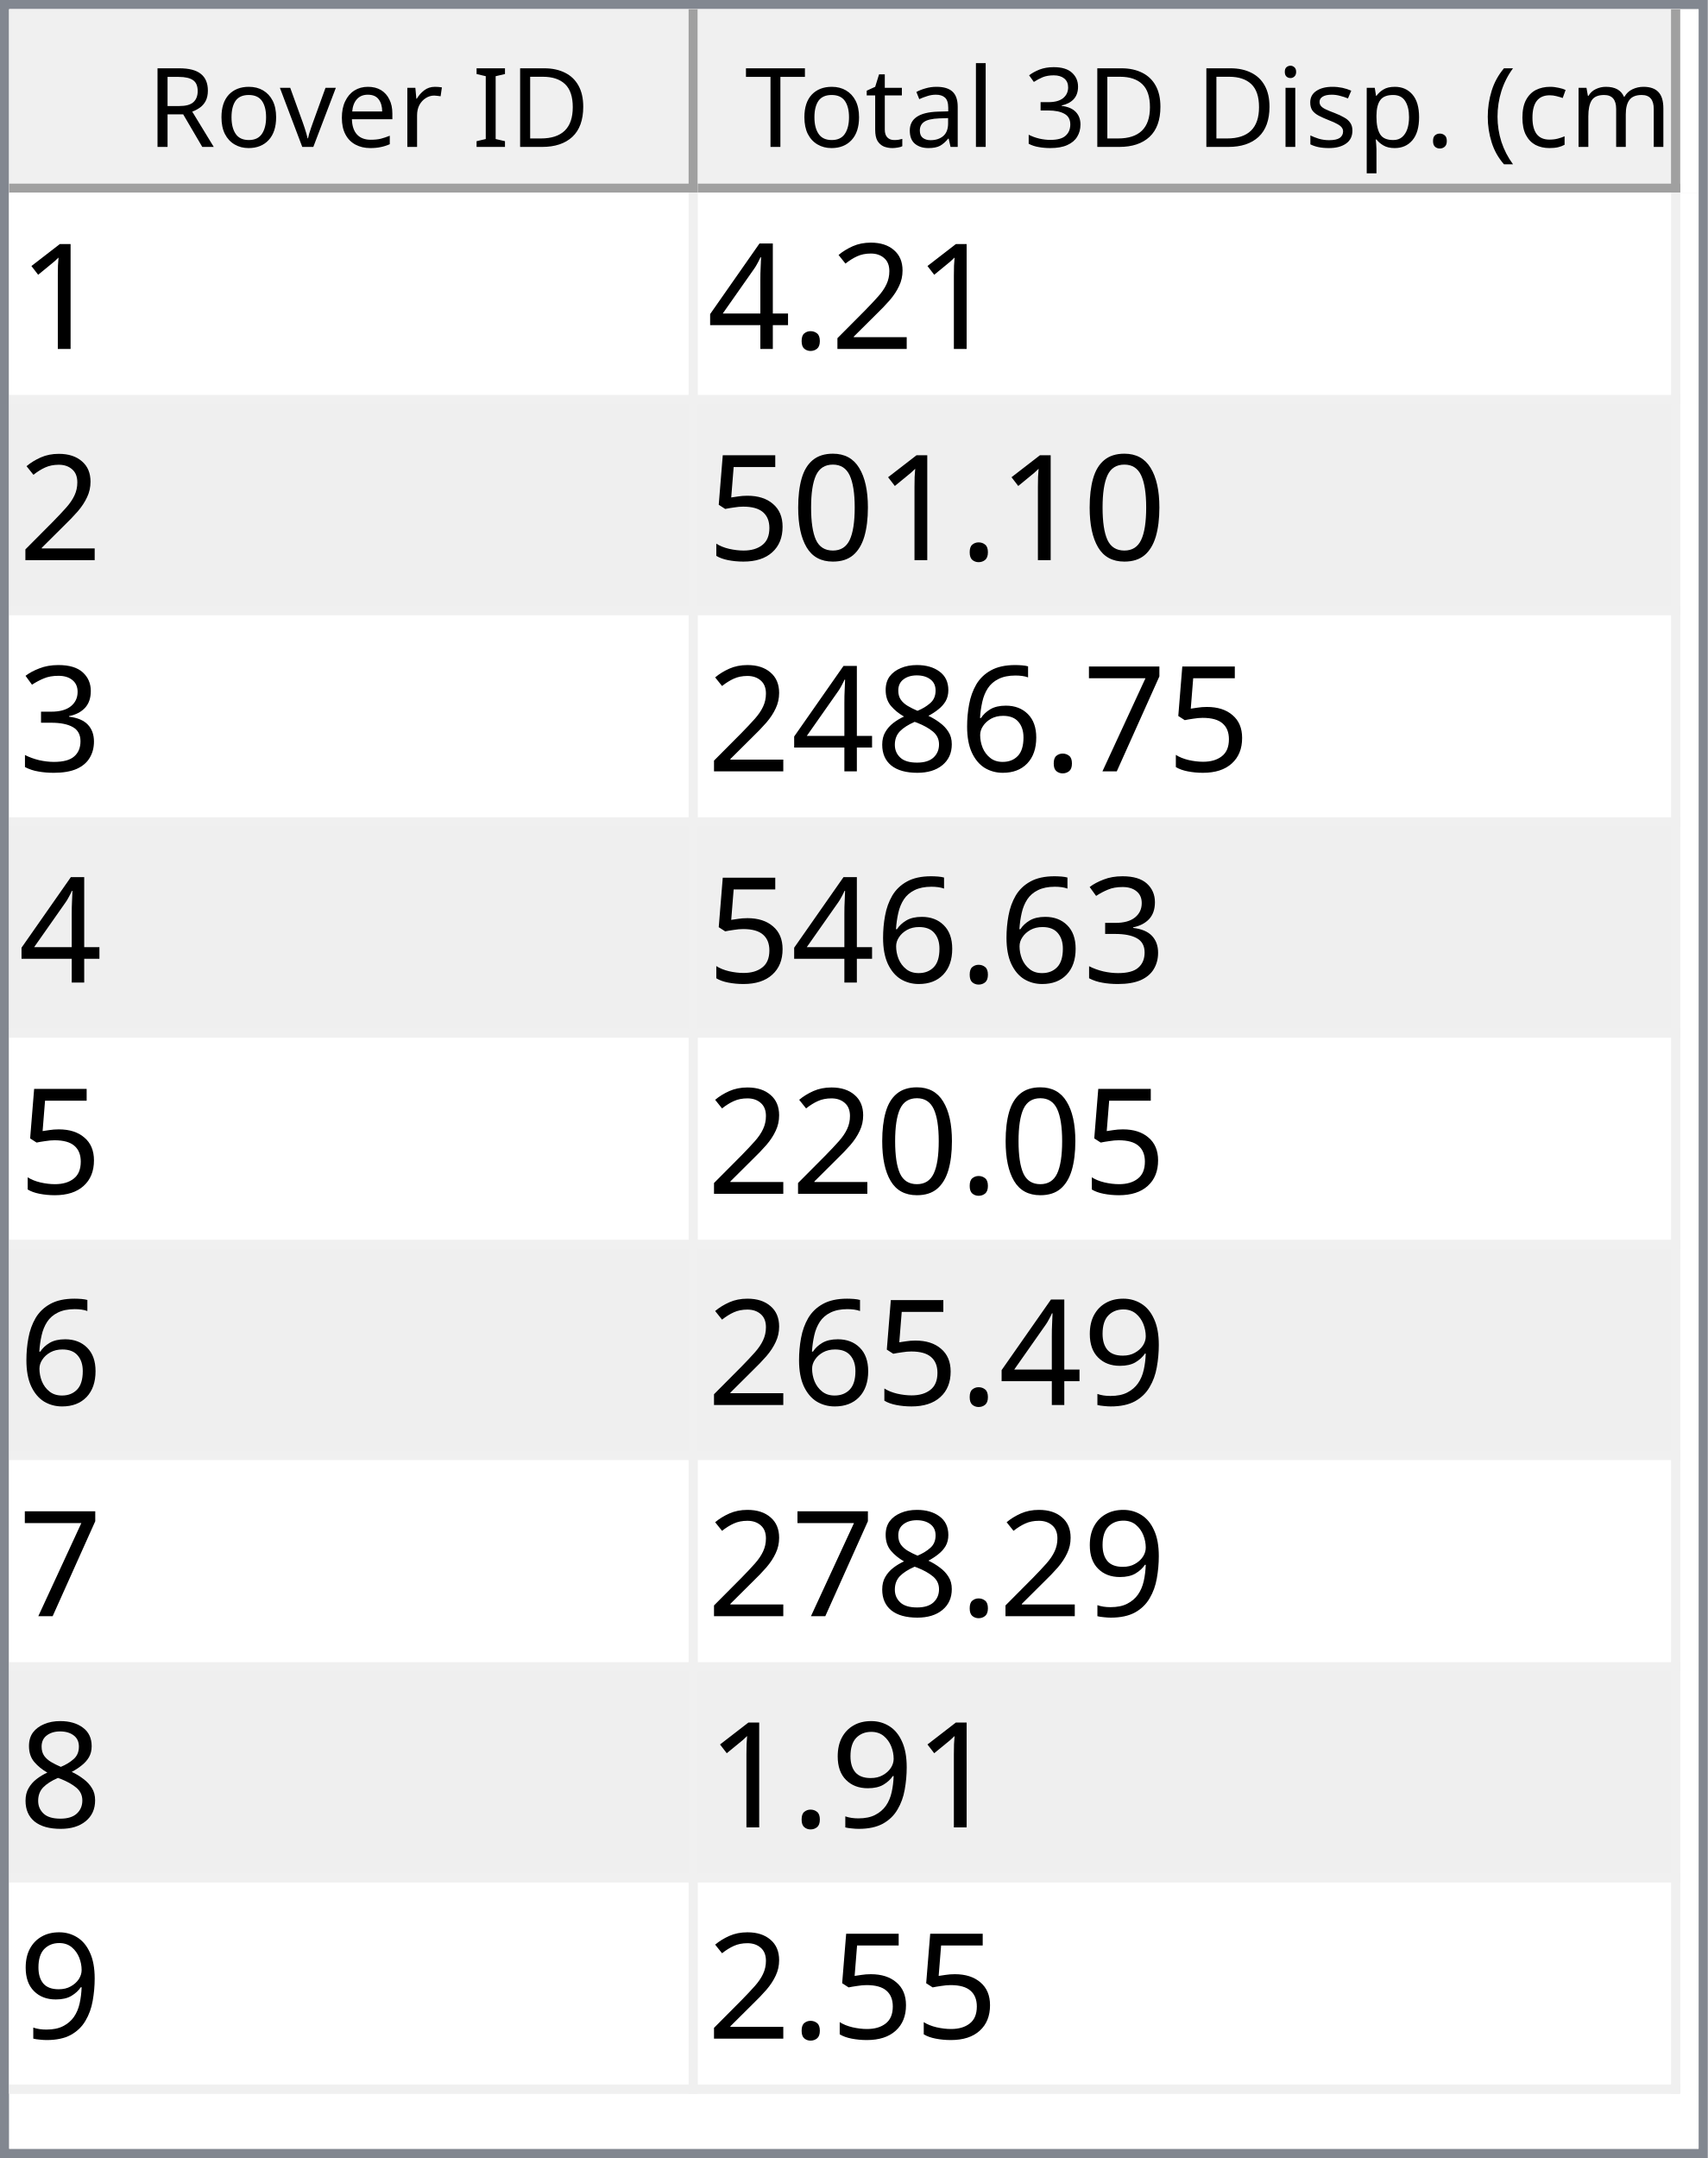
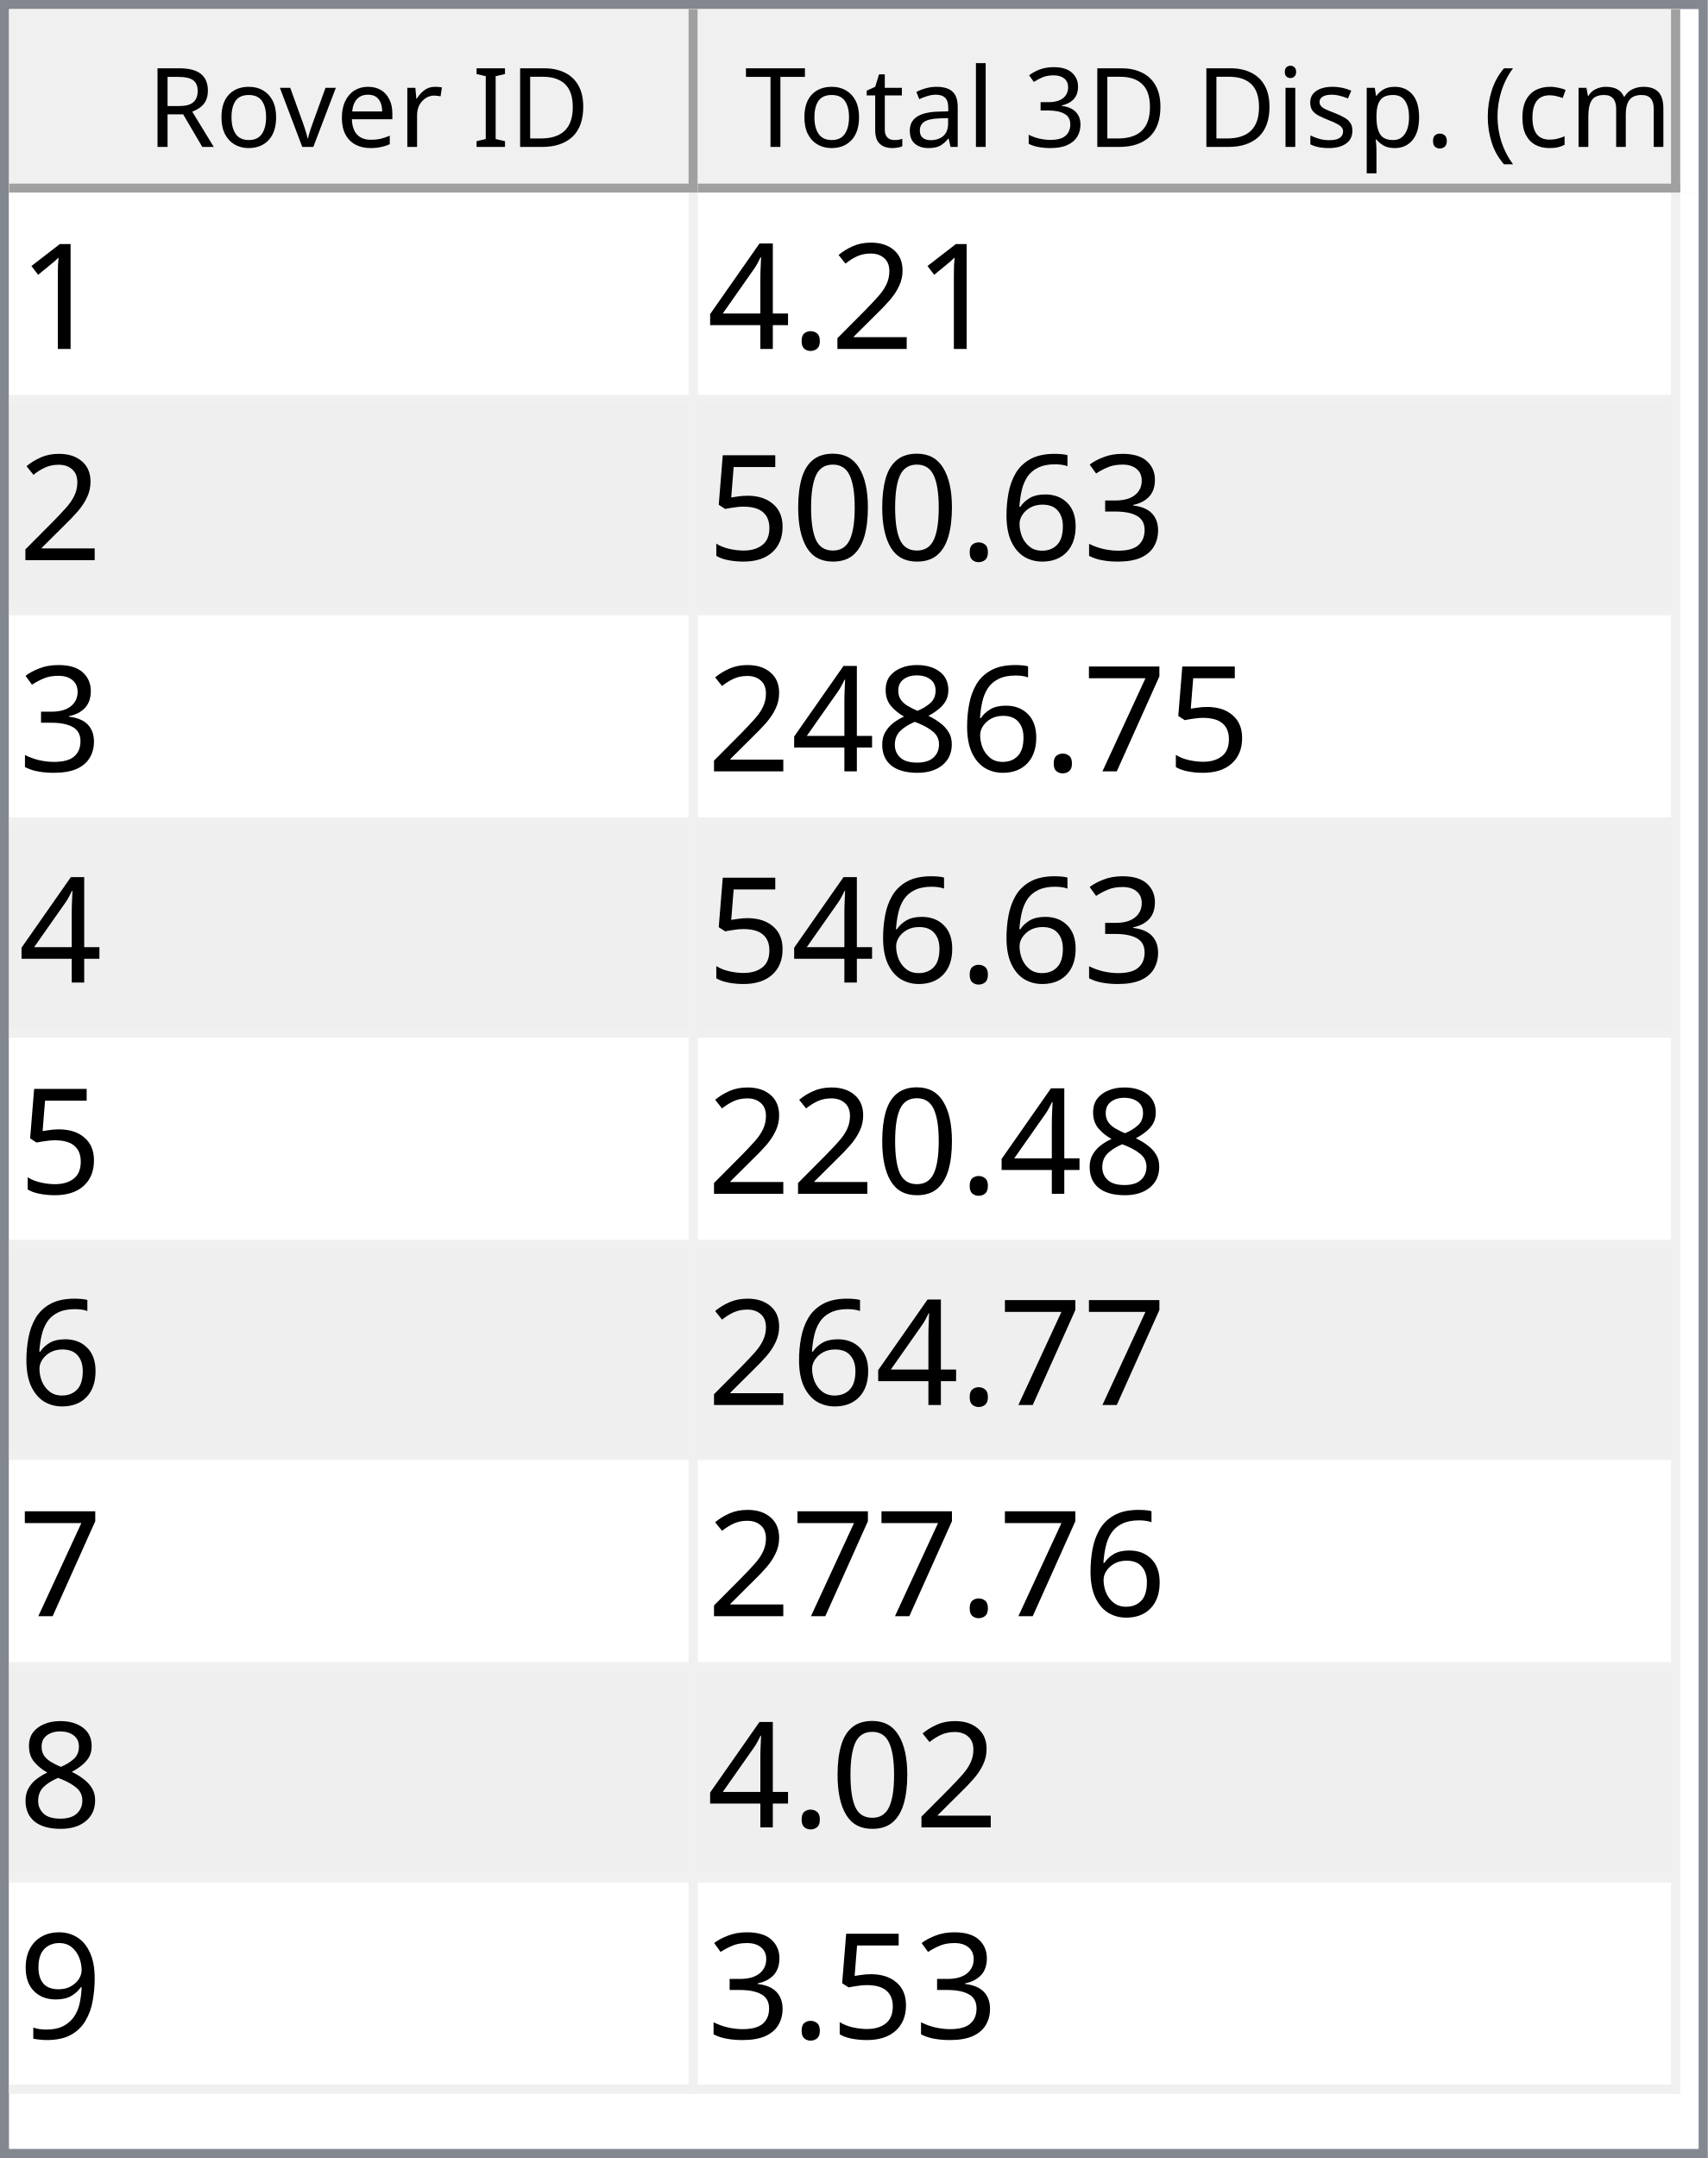
<svg xmlns="http://www.w3.org/2000/svg" style="fill-opacity:1; color-rendering:auto; color-interpolation:auto; text-rendering:auto; stroke:black; stroke-linecap:square; stroke-miterlimit:10; shape-rendering:auto; stroke-opacity:1; fill:black; stroke-dasharray:none; font-weight:normal; stroke-width:1; font-family:'Dialog'; font-style:normal; stroke-linejoin:miter; font-size:12px; stroke-dashoffset:0; image-rendering:auto;" width="186" height="235">
  <defs id="genericDefs" />
  <g>
    <defs id="defs1">
      <clipPath clipPathUnits="userSpaceOnUse" id="clipPath1">
        <path d="M0 0 L186 0 L186 235 L0 235 L0 0 Z" />
      </clipPath>
      <clipPath clipPathUnits="userSpaceOnUse" id="clipPath2">
        <path d="M0 0 L0 235 L186 235 L186 0 Z" />
      </clipPath>
      <clipPath clipPathUnits="userSpaceOnUse" id="clipPath3">
        <path d="M0 0 L0 20 L184 20 L184 0 Z" />
      </clipPath>
      <clipPath clipPathUnits="userSpaceOnUse" id="clipPath4">
        <path d="M0 0 L0 20 L75 20 L75 0 Z" />
      </clipPath>
      <clipPath clipPathUnits="userSpaceOnUse" id="clipPath5">
        <path d="M1 1 L1 19 L74 19 L74 1 Z" />
      </clipPath>
      <clipPath clipPathUnits="userSpaceOnUse" id="clipPath6">
        <path d="M0 0 L0 18 L73 18 L73 0 Z" />
      </clipPath>
      <clipPath clipPathUnits="userSpaceOnUse" id="clipPath7">
        <path d="M-0.5 -0.5 L-0.5 19.5 L74.5 19.5 L74.5 -0.5 Z" />
      </clipPath>
      <clipPath clipPathUnits="userSpaceOnUse" id="clipPath8">
        <path d="M0 0 L0 20 L107 20 L107 0 Z" />
      </clipPath>
      <clipPath clipPathUnits="userSpaceOnUse" id="clipPath9">
        <path d="M1 1 L1 19 L106 19 L106 1 Z" />
      </clipPath>
      <clipPath clipPathUnits="userSpaceOnUse" id="clipPath10">
        <path d="M0 0 L0 18 L105 18 L105 0 Z" />
      </clipPath>
      <clipPath clipPathUnits="userSpaceOnUse" id="clipPath11">
        <path d="M-0.5 -0.5 L-0.5 19.5 L106.5 19.5 L106.5 -0.5 Z" />
      </clipPath>
      <clipPath clipPathUnits="userSpaceOnUse" id="clipPath12">
        <path d="M0 0 L0 213 L184 213 L184 0 Z" />
      </clipPath>
      <clipPath clipPathUnits="userSpaceOnUse" id="clipPath13">
        <path d="M0 0 L0 207 L182 207 L182 0 Z" />
      </clipPath>
      <clipPath clipPathUnits="userSpaceOnUse" id="clipPath14">
        <path d="M-0.5 -0.5 L-0.5 206.5 L181.5 206.5 L181.5 -0.5 Z" />
      </clipPath>
      <clipPath clipPathUnits="userSpaceOnUse" id="clipPath15">
        <path d="M0 0 L0 22 L74 22 L74 0 Z" />
      </clipPath>
      <clipPath clipPathUnits="userSpaceOnUse" id="clipPath16">
        <path d="M0 0 L0 22 L106 22 L106 0 Z" />
      </clipPath>
      <font horiz-adv-x="64.551" id="font1">
        <font-face ascent="107.91" descent="25.098" units-per-em="100" style="font-style:normal; font-family:Segoe UI; font-weight:normal;" />
        <missing-glyph horiz-adv-x="64.551" d="M8.109 0 L8.109 68.266 L56.453 68.266 L56.453 0 L8.109 0 ZM15.328 7.234 L49.219 7.234 L49.219 61.031 L15.328 61.031 L15.328 7.234 Z" />
        <glyph unicode="D" horiz-adv-x="70.117" d="M9.188 0 L9.188 70.016 L28.516 70.016 Q65.531 70.016 65.531 35.891 Q65.531 19.672 55.25 9.836 Q44.969 0 27.734 0 L9.188 0 ZM17.391 62.594 L17.391 7.422 L27.828 7.422 Q41.609 7.422 49.273 14.797 Q56.938 22.172 56.938 35.688 Q56.938 62.594 28.328 62.594 L17.391 62.594 Z" />
        <glyph unicode="I" horiz-adv-x="26.611" d="M17.391 0 L9.188 0 L9.188 70.016 L17.391 70.016 L17.391 0 Z" />
        <glyph unicode=" " horiz-adv-x="27.393" d="" />
        <glyph unicode="r" horiz-adv-x="34.766" d="M34.188 41.891 Q32.078 43.5 28.125 43.5 Q23 43.5 19.555 38.672 Q16.109 33.844 16.109 25.484 L16.109 0 L8.109 0 L8.109 50 L16.109 50 L16.109 39.703 L16.312 39.703 Q18.016 44.969 21.531 47.922 Q25.047 50.875 29.391 50.875 Q32.516 50.875 34.188 50.203 L34.188 41.891 Z" />
        <glyph unicode="e" horiz-adv-x="52.295" d="M48.297 23 L12.984 23 Q13.188 14.656 17.484 10.109 Q21.781 5.562 29.297 5.562 Q37.75 5.562 44.828 11.141 L44.828 3.609 Q38.234 -1.172 27.391 -1.172 Q16.797 -1.172 10.742 5.641 Q4.688 12.453 4.688 24.812 Q4.688 36.469 11.305 43.82 Q17.922 51.172 27.734 51.172 Q37.547 51.172 42.922 44.828 Q48.297 38.484 48.297 27.203 L48.297 23 ZM40.094 29.781 Q40.047 36.719 36.75 40.578 Q33.453 44.438 27.594 44.438 Q21.922 44.438 17.969 40.383 Q14.016 36.328 13.094 29.781 L40.094 29.781 Z" />
        <glyph unicode="v" horiz-adv-x="47.9" d="M47.406 50 L27.484 0 L19.625 0 L0.688 50 L9.469 50 L22.172 13.672 Q23.578 9.672 23.922 6.688 L24.125 6.688 Q24.609 10.453 25.688 13.484 L38.969 50 L47.406 50 Z" />
        <glyph unicode="o" horiz-adv-x="58.594" d="M29 -1.172 Q17.922 -1.172 11.305 5.836 Q4.688 12.844 4.688 24.422 Q4.688 37.016 11.57 44.094 Q18.453 51.172 30.172 51.172 Q41.359 51.172 47.633 44.289 Q53.906 37.406 53.906 25.203 Q53.906 13.234 47.141 6.031 Q40.375 -1.172 29 -1.172 ZM29.594 44.438 Q21.875 44.438 17.383 39.188 Q12.891 33.938 12.891 24.703 Q12.891 15.828 17.43 10.695 Q21.969 5.562 29.594 5.562 Q37.359 5.562 41.531 10.594 Q45.703 15.625 45.703 24.906 Q45.703 34.281 41.531 39.359 Q37.359 44.438 29.594 44.438 Z" />
        <glyph unicode="R" horiz-adv-x="59.814" d="M59.375 0 L49.609 0 L37.891 19.625 Q36.281 22.359 34.766 24.289 Q33.25 26.219 31.664 27.438 Q30.078 28.656 28.25 29.219 Q26.422 29.781 24.125 29.781 L17.391 29.781 L17.391 0 L9.188 0 L9.188 70.016 L30.078 70.016 Q34.672 70.016 38.555 68.867 Q42.438 67.719 45.289 65.375 Q48.141 63.031 49.758 59.547 Q51.375 56.062 51.375 51.375 Q51.375 47.703 50.273 44.656 Q49.172 41.609 47.148 39.211 Q45.125 36.812 42.266 35.133 Q39.406 33.453 35.844 32.516 L35.844 32.328 Q37.594 31.547 38.891 30.547 Q40.188 29.547 41.359 28.18 Q42.531 26.812 43.68 25.078 Q44.828 23.344 46.234 21.047 L59.375 0 ZM17.391 62.594 L17.391 37.203 L28.516 37.203 Q31.594 37.203 34.203 38.133 Q36.812 39.062 38.719 40.797 Q40.625 42.531 41.703 45.047 Q42.781 47.562 42.781 50.688 Q42.781 56.297 39.141 59.445 Q35.5 62.594 28.609 62.594 L17.391 62.594 Z" />
        <glyph unicode=")" horiz-adv-x="30.176" d="M8.297 -15.922 L1.172 -15.922 Q16.406 2.344 16.406 26.812 Q16.406 51.469 1.078 70.016 L8.297 70.016 Q23.531 52.156 23.531 26.703 Q23.531 1.375 8.297 -15.922 Z" />
        <glyph unicode="m" horiz-adv-x="86.133" d="M79.109 0 L71.094 0 L71.094 28.719 Q71.094 37.016 68.531 40.727 Q65.969 44.438 59.906 44.438 Q54.781 44.438 51.195 39.75 Q47.609 35.062 47.609 28.516 L47.609 0 L39.594 0 L39.594 29.688 Q39.594 44.438 28.219 44.438 Q22.953 44.438 19.531 40.016 Q16.109 35.594 16.109 28.516 L16.109 0 L8.109 0 L8.109 50 L16.109 50 L16.109 42.094 L16.312 42.094 Q21.625 51.172 31.844 51.172 Q36.969 51.172 40.773 48.312 Q44.578 45.453 46 40.828 Q51.562 51.172 62.594 51.172 Q79.109 51.172 79.109 30.812 L79.109 0 Z" />
        <glyph unicode="c" horiz-adv-x="46.191" d="M42.188 2.297 Q36.422 -1.172 28.516 -1.172 Q17.828 -1.172 11.258 5.789 Q4.688 12.75 4.688 23.828 Q4.688 36.188 11.766 43.68 Q18.844 51.172 30.672 51.172 Q37.25 51.172 42.281 48.734 L42.281 40.531 Q36.719 44.438 30.375 44.438 Q22.703 44.438 17.797 38.945 Q12.891 33.453 12.891 24.516 Q12.891 15.719 17.508 10.641 Q22.125 5.562 29.891 5.562 Q36.422 5.562 42.188 9.906 L42.188 2.297 Z" />
        <glyph unicode="(" horiz-adv-x="30.176" d="M29.109 -15.922 L21.969 -15.922 Q6.844 1.375 6.844 26.703 Q6.844 52.156 21.969 70.016 L29.203 70.016 Q13.875 51.469 13.875 26.812 Q13.875 2.344 29.109 -15.922 Z" />
        <glyph unicode="." horiz-adv-x="21.68" d="M10.891 -1.078 Q8.641 -1.078 7.055 0.539 Q5.469 2.156 5.469 4.391 Q5.469 6.641 7.055 8.273 Q8.641 9.906 10.891 9.906 Q13.188 9.906 14.797 8.273 Q16.406 6.641 16.406 4.391 Q16.406 2.156 14.797 0.539 Q13.188 -1.078 10.891 -1.078 Z" />
        <glyph unicode="p" horiz-adv-x="58.789" d="M16.312 7.234 L16.109 7.234 L16.109 -23 L8.109 -23 L8.109 50 L16.109 50 L16.109 41.219 L16.312 41.219 Q22.219 51.172 33.594 51.172 Q43.266 51.172 48.688 44.461 Q54.109 37.75 54.109 26.469 Q54.109 13.922 48 6.375 Q41.891 -1.172 31.297 -1.172 Q21.578 -1.172 16.312 7.234 ZM16.109 27.391 L16.109 20.406 Q16.109 14.203 20.141 9.883 Q24.172 5.562 30.375 5.562 Q37.641 5.562 41.773 11.133 Q45.906 16.703 45.906 26.609 Q45.906 34.969 42.047 39.703 Q38.188 44.438 31.594 44.438 Q24.609 44.438 20.359 39.578 Q16.109 34.719 16.109 27.391 Z" />
        <glyph unicode="s" horiz-adv-x="42.432" d="M5.078 1.812 L5.078 10.406 Q11.625 5.562 19.484 5.562 Q30.031 5.562 30.031 12.594 Q30.031 14.594 29.125 15.992 Q28.219 17.391 26.68 18.461 Q25.141 19.531 23.07 20.383 Q21 21.234 18.609 22.172 Q15.281 23.484 12.766 24.828 Q10.25 26.172 8.57 27.859 Q6.891 29.547 6.031 31.695 Q5.172 33.844 5.172 36.719 Q5.172 40.234 6.789 42.945 Q8.406 45.656 11.086 47.484 Q13.766 49.312 17.211 50.242 Q20.656 51.172 24.312 51.172 Q30.812 51.172 35.938 48.922 L35.938 40.828 Q30.422 44.438 23.25 44.438 Q21 44.438 19.195 43.922 Q17.391 43.406 16.094 42.477 Q14.797 41.547 14.086 40.258 Q13.375 38.969 13.375 37.406 Q13.375 35.453 14.086 34.133 Q14.797 32.812 16.164 31.789 Q17.531 30.766 19.484 29.938 Q21.438 29.109 23.922 28.125 Q27.25 26.859 29.883 25.516 Q32.516 24.172 34.375 22.484 Q36.234 20.797 37.234 18.602 Q38.234 16.406 38.234 13.375 Q38.234 9.672 36.602 6.938 Q34.969 4.203 32.234 2.398 Q29.5 0.594 25.93 -0.289 Q22.359 -1.172 18.453 -1.172 Q10.75 -1.172 5.078 1.812 Z" />
        <glyph unicode="i" horiz-adv-x="24.219" d="M12.203 62.703 Q10.062 62.703 8.547 64.164 Q7.031 65.625 7.031 67.875 Q7.031 70.125 8.547 71.609 Q10.062 73.094 12.203 73.094 Q14.406 73.094 15.945 71.609 Q17.484 70.125 17.484 67.875 Q17.484 65.719 15.945 64.211 Q14.406 62.703 12.203 62.703 ZM16.109 0 L8.109 0 L8.109 50 L16.109 50 L16.109 0 Z" />
        <glyph unicode="3" horiz-adv-x="53.906" d="M46.531 19.828 Q46.531 15.094 44.75 11.211 Q42.969 7.328 39.719 4.57 Q36.469 1.812 31.93 0.297 Q27.391 -1.219 21.922 -1.219 Q11.922 -1.219 6 2.594 L6 11.188 Q13.094 5.609 22.219 5.609 Q25.875 5.609 28.828 6.539 Q31.781 7.469 33.906 9.227 Q36.031 10.984 37.18 13.477 Q38.328 15.969 38.328 19.094 Q38.328 32.812 18.797 32.812 L12.984 32.812 L12.984 39.594 L18.5 39.594 Q35.797 39.594 35.797 52.484 Q35.797 64.406 22.609 64.406 Q15.188 64.406 8.688 59.422 L8.688 67.188 Q15.375 71.188 24.609 71.188 Q29 71.188 32.57 69.969 Q36.141 68.75 38.68 66.555 Q41.219 64.359 42.609 61.281 Q44 58.203 44 54.5 Q44 40.672 30.031 36.719 L30.031 36.531 Q33.594 36.141 36.625 34.797 Q39.656 33.453 41.852 31.305 Q44.047 29.156 45.289 26.25 Q46.531 23.344 46.531 19.828 Z" />
        <glyph unicode="l" horiz-adv-x="24.219" d="M16.109 0 L8.109 0 L8.109 74.031 L16.109 74.031 L16.109 0 Z" />
        <glyph unicode="a" horiz-adv-x="50.879" d="M43.891 0 L35.891 0 L35.891 7.812 L35.688 7.812 Q30.469 -1.172 20.312 -1.172 Q12.844 -1.172 8.617 2.781 Q4.391 6.734 4.391 13.281 Q4.391 27.297 20.906 29.594 L35.891 31.688 Q35.891 44.438 25.594 44.438 Q16.547 44.438 9.281 38.281 L9.281 46.484 Q16.656 51.172 26.266 51.172 Q43.891 51.172 43.891 32.516 L43.891 0 ZM35.891 25.297 L23.828 23.641 Q18.266 22.859 15.43 20.875 Q12.594 18.891 12.594 13.875 Q12.594 10.203 15.211 7.883 Q17.828 5.562 22.172 5.562 Q28.125 5.562 32.008 9.742 Q35.891 13.922 35.891 20.312 L35.891 25.297 Z" />
        <glyph unicode="t" horiz-adv-x="33.887" d="M31.297 0.484 Q28.469 -1.078 23.828 -1.078 Q10.688 -1.078 10.688 13.578 L10.688 43.172 L2.094 43.172 L2.094 50 L10.688 50 L10.688 62.203 L18.703 64.797 L18.703 50 L31.297 50 L31.297 43.172 L18.703 43.172 L18.703 14.984 Q18.703 9.969 20.414 7.82 Q22.125 5.672 26.078 5.672 Q29.109 5.672 31.297 7.328 L31.297 0.484 Z" />
        <glyph unicode="T" horiz-adv-x="52.393" d="M50.594 62.594 L30.375 62.594 L30.375 0 L22.172 0 L22.172 62.594 L2 62.594 L2 70.016 L50.594 70.016 L50.594 62.594 Z" />
      </font>
      <font horiz-adv-x="75.0" id="font2">
        <font-face ascent="100.537" descent="21.973" units-per-em="100" style="font-style:normal; font-family:sans-serif; font-weight:normal;" />
        <missing-glyph horiz-adv-x="75.0" d="M12.5 0 L12.5 62.5 L62.5 62.5 L62.5 0 L12.5 0 ZM14.062 1.562 L60.938 1.562 L60.938 60.938 L14.062 60.938 L14.062 1.562 Z" />
        <glyph unicode="1" horiz-adv-x="55.615" d="M37.25 0 L28.469 0 L28.469 56 Q25.297 52.984 20.141 49.953 Q14.984 46.922 10.891 45.406 L10.891 53.906 Q18.266 57.375 23.781 62.305 Q29.297 67.234 31.594 71.875 L37.25 71.875 L37.25 0 Z" />
        <glyph unicode="2" horiz-adv-x="55.615" d="M50.344 8.453 L50.344 0 L3.031 0 Q2.938 3.172 4.047 6.109 Q5.859 10.938 9.836 15.625 Q13.812 20.312 21.344 26.469 Q33.016 36.031 37.117 41.625 Q41.219 47.219 41.219 52.203 Q41.219 57.422 37.477 61.008 Q33.734 64.594 27.734 64.594 Q21.391 64.594 17.578 60.789 Q13.766 56.984 13.719 50.25 L4.688 51.172 Q5.609 61.281 11.664 66.578 Q17.719 71.875 27.938 71.875 Q38.234 71.875 44.242 66.164 Q50.25 60.453 50.25 52 Q50.25 47.703 48.492 43.555 Q46.734 39.406 42.656 34.812 Q38.578 30.219 29.109 22.219 Q21.188 15.578 18.945 13.211 Q16.703 10.844 15.234 8.453 L50.344 8.453 Z" />
        <glyph unicode="." horiz-adv-x="27.783" d="M9.078 0 L9.078 10.016 L19.094 10.016 L19.094 0 L9.078 0 Z" />
        <glyph unicode="4" horiz-adv-x="55.615" d="M32.328 0 L32.328 17.141 L1.266 17.141 L1.266 25.203 L33.938 71.578 L41.109 71.578 L41.109 25.203 L50.781 25.203 L50.781 17.141 L41.109 17.141 L41.109 0 L32.328 0 ZM32.328 25.203 L32.328 57.469 L9.906 25.203 L32.328 25.203 Z" />
+         <glyph unicode="3" horiz-adv-x="55.615" d="M4.203 18.891 L12.984 20.062 Q14.5 12.594 18.141 9.297 Q21.781 6 27 6 Q33.203 6 37.477 10.297 Q41.75 14.594 41.75 20.953 Q41.75 27 37.797 30.93 Q33.844 34.859 27.734 34.859 Q25.25 34.859 21.531 33.891 L22.516 41.609 Q23.391 41.5 23.922 41.5 Q29.547 41.5 34.039 44.43 Q38.531 47.359 38.531 53.469 Q38.531 58.297 35.258 61.477 Q31.984 64.656 26.812 64.656 Q21.688 64.656 18.266 61.43 Q14.844 58.203 13.875 51.766 L5.078 53.328 Q6.688 62.156 12.398 67.016 Q18.109 71.875 26.609 71.875 Q32.469 71.875 37.398 69.359 Q42.328 66.844 44.945 62.5 Q47.562 58.156 47.562 53.266 Q47.562 48.641 45.07 44.828 Q42.578 41.016 37.703 38.766 Q44.047 37.312 47.562 32.695 Q51.078 28.078 51.078 21.141 Q51.078 11.766 44.242 5.25 Q37.406 -1.266 26.953 -1.266 Q17.531 -1.266 11.305 4.352 Q5.078 9.969 4.203 18.891 Z" />
+         <glyph unicode="6" horiz-adv-x="55.615" d="M49.75 54.047 L41.016 53.375 Q39.844 58.547 37.703 60.891 Q34.125 64.656 28.906 64.656 Q24.703 64.656 21.531 62.312 Q17.391 59.281 14.992 53.469 Q12.594 47.656 12.5 36.922 Q15.672 41.75 20.266 44.094 Q24.859 46.438 29.891 46.438 Q38.672 46.438 44.852 39.969 Q51.031 33.5 51.031 23.25 Q51.031 16.5 48.125 10.719 Q45.219 4.938 40.141 1.859 Q35.062 -1.219 28.609 -1.219 Q17.625 -1.219 10.695 6.859 Q3.766 14.938 3.766 33.5 Q3.766 54.25 11.422 63.672 Q18.109 71.875 29.438 71.875 Q37.891 71.875 43.289 67.141 Q48.688 62.406 49.75 54.047 ZM13.875 23.188 Q13.875 18.656 15.797 14.508 Q17.719 10.359 21.188 8.18 Q24.656 6 28.469 6 Q34.031 6 38.039 10.492 Q42.047 14.984 42.047 22.703 Q42.047 30.125 38.086 34.398 Q34.125 38.672 28.125 38.672 Q22.172 38.672 18.023 34.398 Q13.875 30.125 13.875 23.188 Z" />
        <glyph unicode="0" horiz-adv-x="55.615" d="M4.156 35.297 Q4.156 48 6.766 55.742 Q9.375 63.484 14.523 67.68 Q19.672 71.875 27.484 71.875 Q33.25 71.875 37.594 69.555 Q41.938 67.234 44.773 62.867 Q47.609 58.5 49.219 52.227 Q50.828 45.953 50.828 35.297 Q50.828 22.703 48.242 14.969 Q45.656 7.234 40.508 3.008 Q35.359 -1.219 27.484 -1.219 Q17.141 -1.219 11.234 6.203 Q4.156 15.141 4.156 35.297 ZM13.188 35.297 Q13.188 17.672 17.312 11.836 Q21.438 6 27.484 6 Q33.547 6 37.672 11.859 Q41.797 17.719 41.797 35.297 Q41.797 52.984 37.672 58.789 Q33.547 64.594 27.391 64.594 Q21.344 64.594 17.719 59.469 Q13.188 52.938 13.188 35.297 Z" />
        <glyph unicode="5" horiz-adv-x="55.615" d="M4.156 18.75 L13.375 19.531 Q14.406 12.797 18.141 9.398 Q21.875 6 27.156 6 Q33.5 6 37.891 10.789 Q42.281 15.578 42.281 23.484 Q42.281 31 38.062 35.352 Q33.844 39.703 27 39.703 Q22.75 39.703 19.336 37.773 Q15.922 35.844 13.969 32.766 L5.719 33.844 L12.641 70.609 L48.25 70.609 L48.25 62.203 L19.672 62.203 L15.828 42.969 Q22.266 47.469 29.344 47.469 Q38.719 47.469 45.164 40.969 Q51.609 34.469 51.609 24.266 Q51.609 14.547 45.953 7.469 Q39.062 -1.219 27.156 -1.219 Q17.391 -1.219 11.211 4.25 Q5.031 9.719 4.156 18.75 Z" />
-         <glyph unicode="3" horiz-adv-x="55.615" d="M4.203 18.891 L12.984 20.062 Q14.5 12.594 18.141 9.297 Q21.781 6 27 6 Q33.203 6 37.477 10.297 Q41.75 14.594 41.75 20.953 Q41.75 27 37.797 30.93 Q33.844 34.859 27.734 34.859 Q25.25 34.859 21.531 33.891 L22.516 41.609 Q23.391 41.5 23.922 41.5 Q29.547 41.5 34.039 44.43 Q38.531 47.359 38.531 53.469 Q38.531 58.297 35.258 61.477 Q31.984 64.656 26.812 64.656 Q21.688 64.656 18.266 61.43 Q14.844 58.203 13.875 51.766 L5.078 53.328 Q6.688 62.156 12.398 67.016 Q18.109 71.875 26.609 71.875 Q32.469 71.875 37.398 69.359 Q42.328 66.844 44.945 62.5 Q47.562 58.156 47.562 53.266 Q47.562 48.641 45.07 44.828 Q42.578 41.016 37.703 38.766 Q44.047 37.312 47.562 32.695 Q51.078 28.078 51.078 21.141 Q51.078 11.766 44.242 5.25 Q37.406 -1.266 26.953 -1.266 Q17.531 -1.266 11.305 4.352 Q5.078 9.969 4.203 18.891 Z" />
        <glyph unicode="7" horiz-adv-x="55.615" d="M4.734 62.203 L4.734 70.656 L51.078 70.656 L51.078 63.812 Q44.234 56.547 37.523 44.484 Q30.812 32.422 27.156 19.672 Q24.516 10.688 23.781 0 L14.75 0 Q14.891 8.453 18.062 20.414 Q21.234 32.375 27.172 43.484 Q33.109 54.594 39.797 62.203 L4.734 62.203 Z" />
-         <glyph unicode="6" horiz-adv-x="55.615" d="M49.75 54.047 L41.016 53.375 Q39.844 58.547 37.703 60.891 Q34.125 64.656 28.906 64.656 Q24.703 64.656 21.531 62.312 Q17.391 59.281 14.992 53.469 Q12.594 47.656 12.5 36.922 Q15.672 41.75 20.266 44.094 Q24.859 46.438 29.891 46.438 Q38.672 46.438 44.852 39.969 Q51.031 33.5 51.031 23.25 Q51.031 16.5 48.125 10.719 Q45.219 4.938 40.141 1.859 Q35.062 -1.219 28.609 -1.219 Q17.625 -1.219 10.695 6.859 Q3.766 14.938 3.766 33.5 Q3.766 54.25 11.422 63.672 Q18.109 71.875 29.438 71.875 Q37.891 71.875 43.289 67.141 Q48.688 62.406 49.75 54.047 ZM13.875 23.188 Q13.875 18.656 15.797 14.508 Q17.719 10.359 21.188 8.18 Q24.656 6 28.469 6 Q34.031 6 38.039 10.492 Q42.047 14.984 42.047 22.703 Q42.047 30.125 38.086 34.398 Q34.125 38.672 28.125 38.672 Q22.172 38.672 18.023 34.398 Q13.875 30.125 13.875 23.188 Z" />
        <glyph unicode="8" horiz-adv-x="55.615" d="M17.672 38.812 Q12.203 40.828 9.57 44.539 Q6.938 48.25 6.938 53.422 Q6.938 61.234 12.555 66.555 Q18.172 71.875 27.484 71.875 Q36.859 71.875 42.578 66.43 Q48.297 60.984 48.297 53.172 Q48.297 48.188 45.68 44.508 Q43.062 40.828 37.75 38.812 Q44.344 36.672 47.781 31.883 Q51.219 27.094 51.219 20.453 Q51.219 11.281 44.727 5.031 Q38.234 -1.219 27.641 -1.219 Q17.047 -1.219 10.547 5.055 Q4.047 11.328 4.047 20.703 Q4.047 27.688 7.594 32.398 Q11.141 37.109 17.672 38.812 ZM15.922 53.719 Q15.922 48.641 19.195 45.414 Q22.469 42.188 27.688 42.188 Q32.766 42.188 36.016 45.383 Q39.266 48.578 39.266 53.219 Q39.266 58.062 35.914 61.359 Q32.562 64.656 27.594 64.656 Q22.562 64.656 19.242 61.43 Q15.922 58.203 15.922 53.719 ZM13.094 20.656 Q13.094 16.891 14.875 13.375 Q16.656 9.859 20.172 7.93 Q23.688 6 27.734 6 Q34.031 6 38.133 10.055 Q42.234 14.109 42.234 20.359 Q42.234 26.703 38.016 30.859 Q33.797 35.016 27.438 35.016 Q21.234 35.016 17.164 30.914 Q13.094 26.812 13.094 20.656 Z" />
        <glyph unicode="9" horiz-adv-x="55.615" d="M5.469 16.547 L13.922 17.328 Q14.984 11.375 18.016 8.688 Q21.047 6 25.781 6 Q29.828 6 32.883 7.859 Q35.938 9.719 37.891 12.82 Q39.844 15.922 41.164 21.195 Q42.484 26.469 42.484 31.938 Q42.484 32.516 42.438 33.688 Q39.797 29.5 35.234 26.883 Q30.672 24.266 25.344 24.266 Q16.453 24.266 10.305 30.711 Q4.156 37.156 4.156 47.703 Q4.156 58.594 10.578 65.234 Q17 71.875 26.656 71.875 Q33.641 71.875 39.43 68.117 Q45.219 64.359 48.219 57.398 Q51.219 50.438 51.219 37.25 Q51.219 23.531 48.242 15.406 Q45.266 7.281 39.383 3.031 Q33.5 -1.219 25.594 -1.219 Q17.188 -1.219 11.867 3.445 Q6.547 8.109 5.469 16.547 ZM41.453 48.141 Q41.453 55.719 37.43 60.156 Q33.406 64.594 27.734 64.594 Q21.875 64.594 17.531 59.812 Q13.188 55.031 13.188 47.406 Q13.188 40.578 17.312 36.305 Q21.438 32.031 27.484 32.031 Q33.594 32.031 37.523 36.305 Q41.453 40.578 41.453 48.141 Z" />
      </font>
    </defs>
    <g style="fill:white; stroke:white;">
      <rect x="0" y="0" width="186" style="clip-path:url(#clipPath1); stroke:none;" height="235" />
    </g>
    <g style="fill:white; text-rendering:optimizeSpeed; color-rendering:optimizeSpeed; image-rendering:optimizeSpeed; shape-rendering:crispEdges; stroke:white; color-interpolation:sRGB;">
      <rect x="0" width="186" height="235" y="0" style="stroke:none;" />
      <path style="stroke:none;" d="M0 235 L186 235 L186 0 L0 0 Z" />
    </g>
    <g style="fill:rgb(240,240,240); font-family:'Segoe UI'; stroke:rgb(240,240,240);">
      <rect x="0" y="0" width="186" style="clip-path:url(#clipPath2); stroke:none;" height="235" />
    </g>
    <g style="fill:rgb(130,135,144); font-family:'Segoe UI'; stroke:rgb(130,135,144);">
      <path d="M0 0 L186 0 L186 235 L0 235 L0 0 ZM1 1 L185 1 L185 234 L1 234 L1 1 Z" style="fill-rule:evenodd; clip-path:url(#clipPath2); stroke:none;" />
    </g>
    <g style="fill:white; font-family:'Segoe UI'; stroke:white;" transform="translate(1,1)">
      <rect x="0" y="0" width="184" style="clip-path:url(#clipPath3); stroke:none;" height="20" />
    </g>
    <g style="fill:rgb(240,240,240); font-family:'Segoe UI'; stroke:rgb(240,240,240);" transform="translate(1,1)">
      <rect x="0" y="0" width="75" style="clip-path:url(#clipPath4); stroke:none;" height="20" />
    </g>
    <g style="font-family:'Segoe UI';" transform="translate(2,2)">
      <text x="14" xml:space="preserve" y="14" style="clip-path:url(#clipPath6); stroke:none;">Rover ID</text>
    </g>
    <g style="fill:rgb(160,160,160); font-family:'Segoe UI'; stroke:rgb(160,160,160); stroke-linejoin:bevel;" transform="translate(1.5,1.5)">
      <line x1="74" x2="74" y1="0" style="fill:none; clip-path:url(#clipPath7);" y2="19" />
    </g>
    <g style="fill:rgb(160,160,160); font-family:'Segoe UI'; stroke:rgb(160,160,160); stroke-linejoin:bevel;" transform="matrix(1,0,0,1,1,1) translate(0.5,0.5)">
      <line x1="0" x2="74" y1="19" style="fill:none; clip-path:url(#clipPath7);" y2="19" />
    </g>
    <g style="fill:rgb(240,240,240); font-family:'Segoe UI'; stroke:rgb(240,240,240);" transform="translate(76,1)">
      <rect x="0" y="0" width="107" style="clip-path:url(#clipPath8); stroke:none;" height="20" />
    </g>
    <g style="font-family:'Segoe UI';" transform="translate(77,2)">
      <text x="1" xml:space="preserve" y="14" style="clip-path:url(#clipPath10); stroke:none;"> Total 3D Disp. (cm)</text>
    </g>
    <g style="fill:rgb(160,160,160); font-family:'Segoe UI'; stroke:rgb(160,160,160); stroke-linejoin:bevel;" transform="translate(76.5,1.5)">
      <line x1="106" x2="106" y1="0" style="fill:none; clip-path:url(#clipPath11);" y2="19" />
    </g>
    <g style="fill:rgb(160,160,160); font-family:'Segoe UI'; stroke:rgb(160,160,160); stroke-linejoin:bevel;" transform="matrix(1,0,0,1,76,1) translate(0.5,0.5)">
      <line x1="0" x2="106" y1="19" style="fill:none; clip-path:url(#clipPath11);" y2="19" />
    </g>
    <g style="fill:white; font-family:'Segoe UI'; stroke:white;" transform="translate(1,21)">
      <rect x="0" y="0" width="184" style="clip-path:url(#clipPath12); stroke:none;" height="213" />
    </g>
    <g style="fill:rgb(240,240,240); font-size:16px; font-family:sans-serif; stroke:rgb(240,240,240);" transform="translate(1,21)">
      <rect x="0" y="0" width="182" style="clip-path:url(#clipPath13); stroke:none;" height="207" />
      <line transform="translate(0.5,0.5)" x1="0" x2="181" y1="22" style="clip-path:url(#clipPath14); fill:none; stroke-linejoin:bevel;" y2="22" />
    </g>
    <g transform="matrix(1,0,0,1,1,21) translate(0.5,0.5)" style="fill:rgb(240,240,240); font-size:16px; font-family:sans-serif; stroke:rgb(240,240,240); stroke-linejoin:bevel;">
      <line x1="0" x2="181" y1="45" style="fill:none; clip-path:url(#clipPath14);" y2="45" />
    </g>
    <g transform="matrix(1,0,0,1,1,21) translate(0.5,0.5)" style="fill:rgb(240,240,240); font-size:16px; font-family:sans-serif; stroke:rgb(240,240,240); stroke-linejoin:bevel;">
      <line x1="0" x2="181" y1="68" style="fill:none; clip-path:url(#clipPath14);" y2="68" />
    </g>
    <g transform="matrix(1,0,0,1,1,21) translate(0.5,0.5)" style="fill:rgb(240,240,240); font-size:16px; font-family:sans-serif; stroke:rgb(240,240,240); stroke-linejoin:bevel;">
      <line x1="0" x2="181" y1="91" style="fill:none; clip-path:url(#clipPath14);" y2="91" />
    </g>
    <g transform="matrix(1,0,0,1,1,21) translate(0.5,0.5)" style="fill:rgb(240,240,240); font-size:16px; font-family:sans-serif; stroke:rgb(240,240,240); stroke-linejoin:bevel;">
      <line x1="0" x2="181" y1="114" style="fill:none; clip-path:url(#clipPath14);" y2="114" />
    </g>
    <g transform="matrix(1,0,0,1,1,21) translate(0.5,0.5)" style="fill:rgb(240,240,240); font-size:16px; font-family:sans-serif; stroke:rgb(240,240,240); stroke-linejoin:bevel;">
      <line x1="0" x2="181" y1="137" style="fill:none; clip-path:url(#clipPath14);" y2="137" />
    </g>
    <g transform="matrix(1,0,0,1,1,21) translate(0.5,0.5)" style="fill:rgb(240,240,240); font-size:16px; font-family:sans-serif; stroke:rgb(240,240,240); stroke-linejoin:bevel;">
      <line x1="0" x2="181" y1="160" style="fill:none; clip-path:url(#clipPath14);" y2="160" />
    </g>
    <g transform="matrix(1,0,0,1,1,21) translate(0.5,0.5)" style="fill:rgb(240,240,240); font-size:16px; font-family:sans-serif; stroke:rgb(240,240,240); stroke-linejoin:bevel;">
      <line x1="0" x2="181" y1="183" style="fill:none; clip-path:url(#clipPath14);" y2="183" />
    </g>
    <g transform="matrix(1,0,0,1,1,21) translate(0.5,0.5)" style="fill:rgb(240,240,240); font-size:16px; font-family:sans-serif; stroke:rgb(240,240,240); stroke-linejoin:bevel;">
      <line x1="0" x2="181" y1="206" style="fill:none; clip-path:url(#clipPath14);" y2="206" />
    </g>
    <g transform="matrix(1,0,0,1,1,21) translate(0.5,0.5)" style="fill:rgb(240,240,240); font-size:16px; font-family:sans-serif; stroke:rgb(240,240,240); stroke-linejoin:bevel;">
      <line x1="74" x2="74" y1="0" style="fill:none; clip-path:url(#clipPath14);" y2="206" />
    </g>
    <g transform="matrix(1,0,0,1,1,21) translate(0.5,0.5)" style="fill:rgb(240,240,240); font-size:16px; font-family:sans-serif; stroke:rgb(240,240,240); stroke-linejoin:bevel;">
      <line x1="181" x2="181" y1="0" style="fill:none; clip-path:url(#clipPath14);" y2="206" />
    </g>
    <g style="fill:white; font-size:16px; font-family:sans-serif; stroke:white;" transform="matrix(1,0,0,1,1,21)">
      <rect x="0" y="0" width="74" style="clip-path:url(#clipPath15); stroke:none;" height="22" />
      <text x="1" y="17" style="fill:black; clip-path:url(#clipPath15); stroke:none;" xml:space="preserve">1</text>
    </g>
    <g style="fill:white; font-size:16px; font-family:sans-serif; stroke:white;" transform="matrix(1,0,0,1,1,21) translate(75,0)">
      <rect x="0" y="0" width="106" style="clip-path:url(#clipPath16); stroke:none;" height="22" />
      <text x="1" y="17" style="fill:black; clip-path:url(#clipPath16); stroke:none;" xml:space="preserve">4.21</text>
    </g>
    <g style="fill:rgb(239,239,239); font-size:16px; font-family:sans-serif; stroke:rgb(239,239,239);" transform="matrix(1,0,0,1,1,21) translate(0,23)">
      <rect x="0" y="0" width="74" style="clip-path:url(#clipPath15); stroke:none;" height="22" />
      <text x="1" y="17" style="fill:black; clip-path:url(#clipPath15); stroke:none;" xml:space="preserve">2</text>
    </g>
    <g style="fill:rgb(239,239,239); font-size:16px; font-family:sans-serif; stroke:rgb(239,239,239);" transform="matrix(1,0,0,1,1,21) translate(75,23)">
      <rect x="0" y="0" width="106" style="clip-path:url(#clipPath16); stroke:none;" height="22" />
-       <text x="1" y="17" style="fill:black; clip-path:url(#clipPath16); stroke:none;" xml:space="preserve">501.10</text>
+       <text x="1" y="17" style="fill:black; clip-path:url(#clipPath16); stroke:none;" xml:space="preserve">500.63</text>
    </g>
    <g style="fill:white; font-size:16px; font-family:sans-serif; stroke:white;" transform="matrix(1,0,0,1,1,21) translate(0,46)">
      <rect x="0" y="0" width="74" style="clip-path:url(#clipPath15); stroke:none;" height="22" />
      <text x="1" y="17" style="fill:black; clip-path:url(#clipPath15); stroke:none;" xml:space="preserve">3</text>
    </g>
    <g style="fill:white; font-size:16px; font-family:sans-serif; stroke:white;" transform="matrix(1,0,0,1,1,21) translate(75,46)">
      <rect x="0" y="0" width="106" style="clip-path:url(#clipPath16); stroke:none;" height="22" />
      <text x="1" y="17" style="fill:black; clip-path:url(#clipPath16); stroke:none;" xml:space="preserve">2486.75</text>
    </g>
    <g style="fill:rgb(239,239,239); font-size:16px; font-family:sans-serif; stroke:rgb(239,239,239);" transform="matrix(1,0,0,1,1,21) translate(0,69)">
      <rect x="0" y="0" width="74" style="clip-path:url(#clipPath15); stroke:none;" height="22" />
      <text x="1" y="17" style="fill:black; clip-path:url(#clipPath15); stroke:none;" xml:space="preserve">4</text>
    </g>
    <g style="fill:rgb(239,239,239); font-size:16px; font-family:sans-serif; stroke:rgb(239,239,239);" transform="matrix(1,0,0,1,1,21) translate(75,69)">
      <rect x="0" y="0" width="106" style="clip-path:url(#clipPath16); stroke:none;" height="22" />
      <text x="1" y="17" style="fill:black; clip-path:url(#clipPath16); stroke:none;" xml:space="preserve">546.63</text>
    </g>
    <g style="fill:white; font-size:16px; font-family:sans-serif; stroke:white;" transform="matrix(1,0,0,1,1,21) translate(0,92)">
      <rect x="0" y="0" width="74" style="clip-path:url(#clipPath15); stroke:none;" height="22" />
      <text x="1" y="17" style="fill:black; clip-path:url(#clipPath15); stroke:none;" xml:space="preserve">5</text>
    </g>
    <g style="fill:white; font-size:16px; font-family:sans-serif; stroke:white;" transform="matrix(1,0,0,1,1,21) translate(75,92)">
      <rect x="0" y="0" width="106" style="clip-path:url(#clipPath16); stroke:none;" height="22" />
-       <text x="1" y="17" style="fill:black; clip-path:url(#clipPath16); stroke:none;" xml:space="preserve">220.05</text>
+       <text x="1" y="17" style="fill:black; clip-path:url(#clipPath16); stroke:none;" xml:space="preserve">220.48</text>
    </g>
    <g style="fill:rgb(239,239,239); font-size:16px; font-family:sans-serif; stroke:rgb(239,239,239);" transform="matrix(1,0,0,1,1,21) translate(0,115)">
      <rect x="0" y="0" width="74" style="clip-path:url(#clipPath15); stroke:none;" height="22" />
      <text x="1" y="17" style="fill:black; clip-path:url(#clipPath15); stroke:none;" xml:space="preserve">6</text>
    </g>
    <g style="fill:rgb(239,239,239); font-size:16px; font-family:sans-serif; stroke:rgb(239,239,239);" transform="matrix(1,0,0,1,1,21) translate(75,115)">
      <rect x="0" y="0" width="106" style="clip-path:url(#clipPath16); stroke:none;" height="22" />
-       <text x="1" y="17" style="fill:black; clip-path:url(#clipPath16); stroke:none;" xml:space="preserve">265.49</text>
+       <text x="1" y="17" style="fill:black; clip-path:url(#clipPath16); stroke:none;" xml:space="preserve">264.77</text>
    </g>
    <g style="fill:white; font-size:16px; font-family:sans-serif; stroke:white;" transform="matrix(1,0,0,1,1,21) translate(0,138)">
      <rect x="0" y="0" width="74" style="clip-path:url(#clipPath15); stroke:none;" height="22" />
      <text x="1" y="17" style="fill:black; clip-path:url(#clipPath15); stroke:none;" xml:space="preserve">7</text>
    </g>
    <g style="fill:white; font-size:16px; font-family:sans-serif; stroke:white;" transform="matrix(1,0,0,1,1,21) translate(75,138)">
      <rect x="0" y="0" width="106" style="clip-path:url(#clipPath16); stroke:none;" height="22" />
-       <text x="1" y="17" style="fill:black; clip-path:url(#clipPath16); stroke:none;" xml:space="preserve">278.29</text>
+       <text x="1" y="17" style="fill:black; clip-path:url(#clipPath16); stroke:none;" xml:space="preserve">277.76</text>
    </g>
    <g style="fill:rgb(239,239,239); font-size:16px; font-family:sans-serif; stroke:rgb(239,239,239);" transform="matrix(1,0,0,1,1,21) translate(0,161)">
      <rect x="0" y="0" width="74" style="clip-path:url(#clipPath15); stroke:none;" height="22" />
      <text x="1" y="17" style="fill:black; clip-path:url(#clipPath15); stroke:none;" xml:space="preserve">8</text>
    </g>
    <g style="fill:rgb(239,239,239); font-size:16px; font-family:sans-serif; stroke:rgb(239,239,239);" transform="matrix(1,0,0,1,1,21) translate(75,161)">
      <rect x="0" y="0" width="106" style="clip-path:url(#clipPath16); stroke:none;" height="22" />
-       <text x="1" y="17" style="fill:black; clip-path:url(#clipPath16); stroke:none;" xml:space="preserve">1.91</text>
+       <text x="1" y="17" style="fill:black; clip-path:url(#clipPath16); stroke:none;" xml:space="preserve">4.02</text>
    </g>
    <g style="fill:white; font-size:16px; font-family:sans-serif; stroke:white;" transform="matrix(1,0,0,1,1,21) translate(0,184)">
      <rect x="0" y="0" width="74" style="clip-path:url(#clipPath15); stroke:none;" height="22" />
      <text x="1" y="17" style="fill:black; clip-path:url(#clipPath15); stroke:none;" xml:space="preserve">9</text>
    </g>
    <g style="fill:white; font-size:16px; font-family:sans-serif; stroke:white;" transform="matrix(1,0,0,1,1,21) translate(75,184)">
      <rect x="0" y="0" width="106" style="clip-path:url(#clipPath16); stroke:none;" height="22" />
-       <text x="1" y="17" style="fill:black; clip-path:url(#clipPath16); stroke:none;" xml:space="preserve">2.55</text>
+       <text x="1" y="17" style="fill:black; clip-path:url(#clipPath16); stroke:none;" xml:space="preserve">3.53</text>
    </g>
  </g>
</svg>
